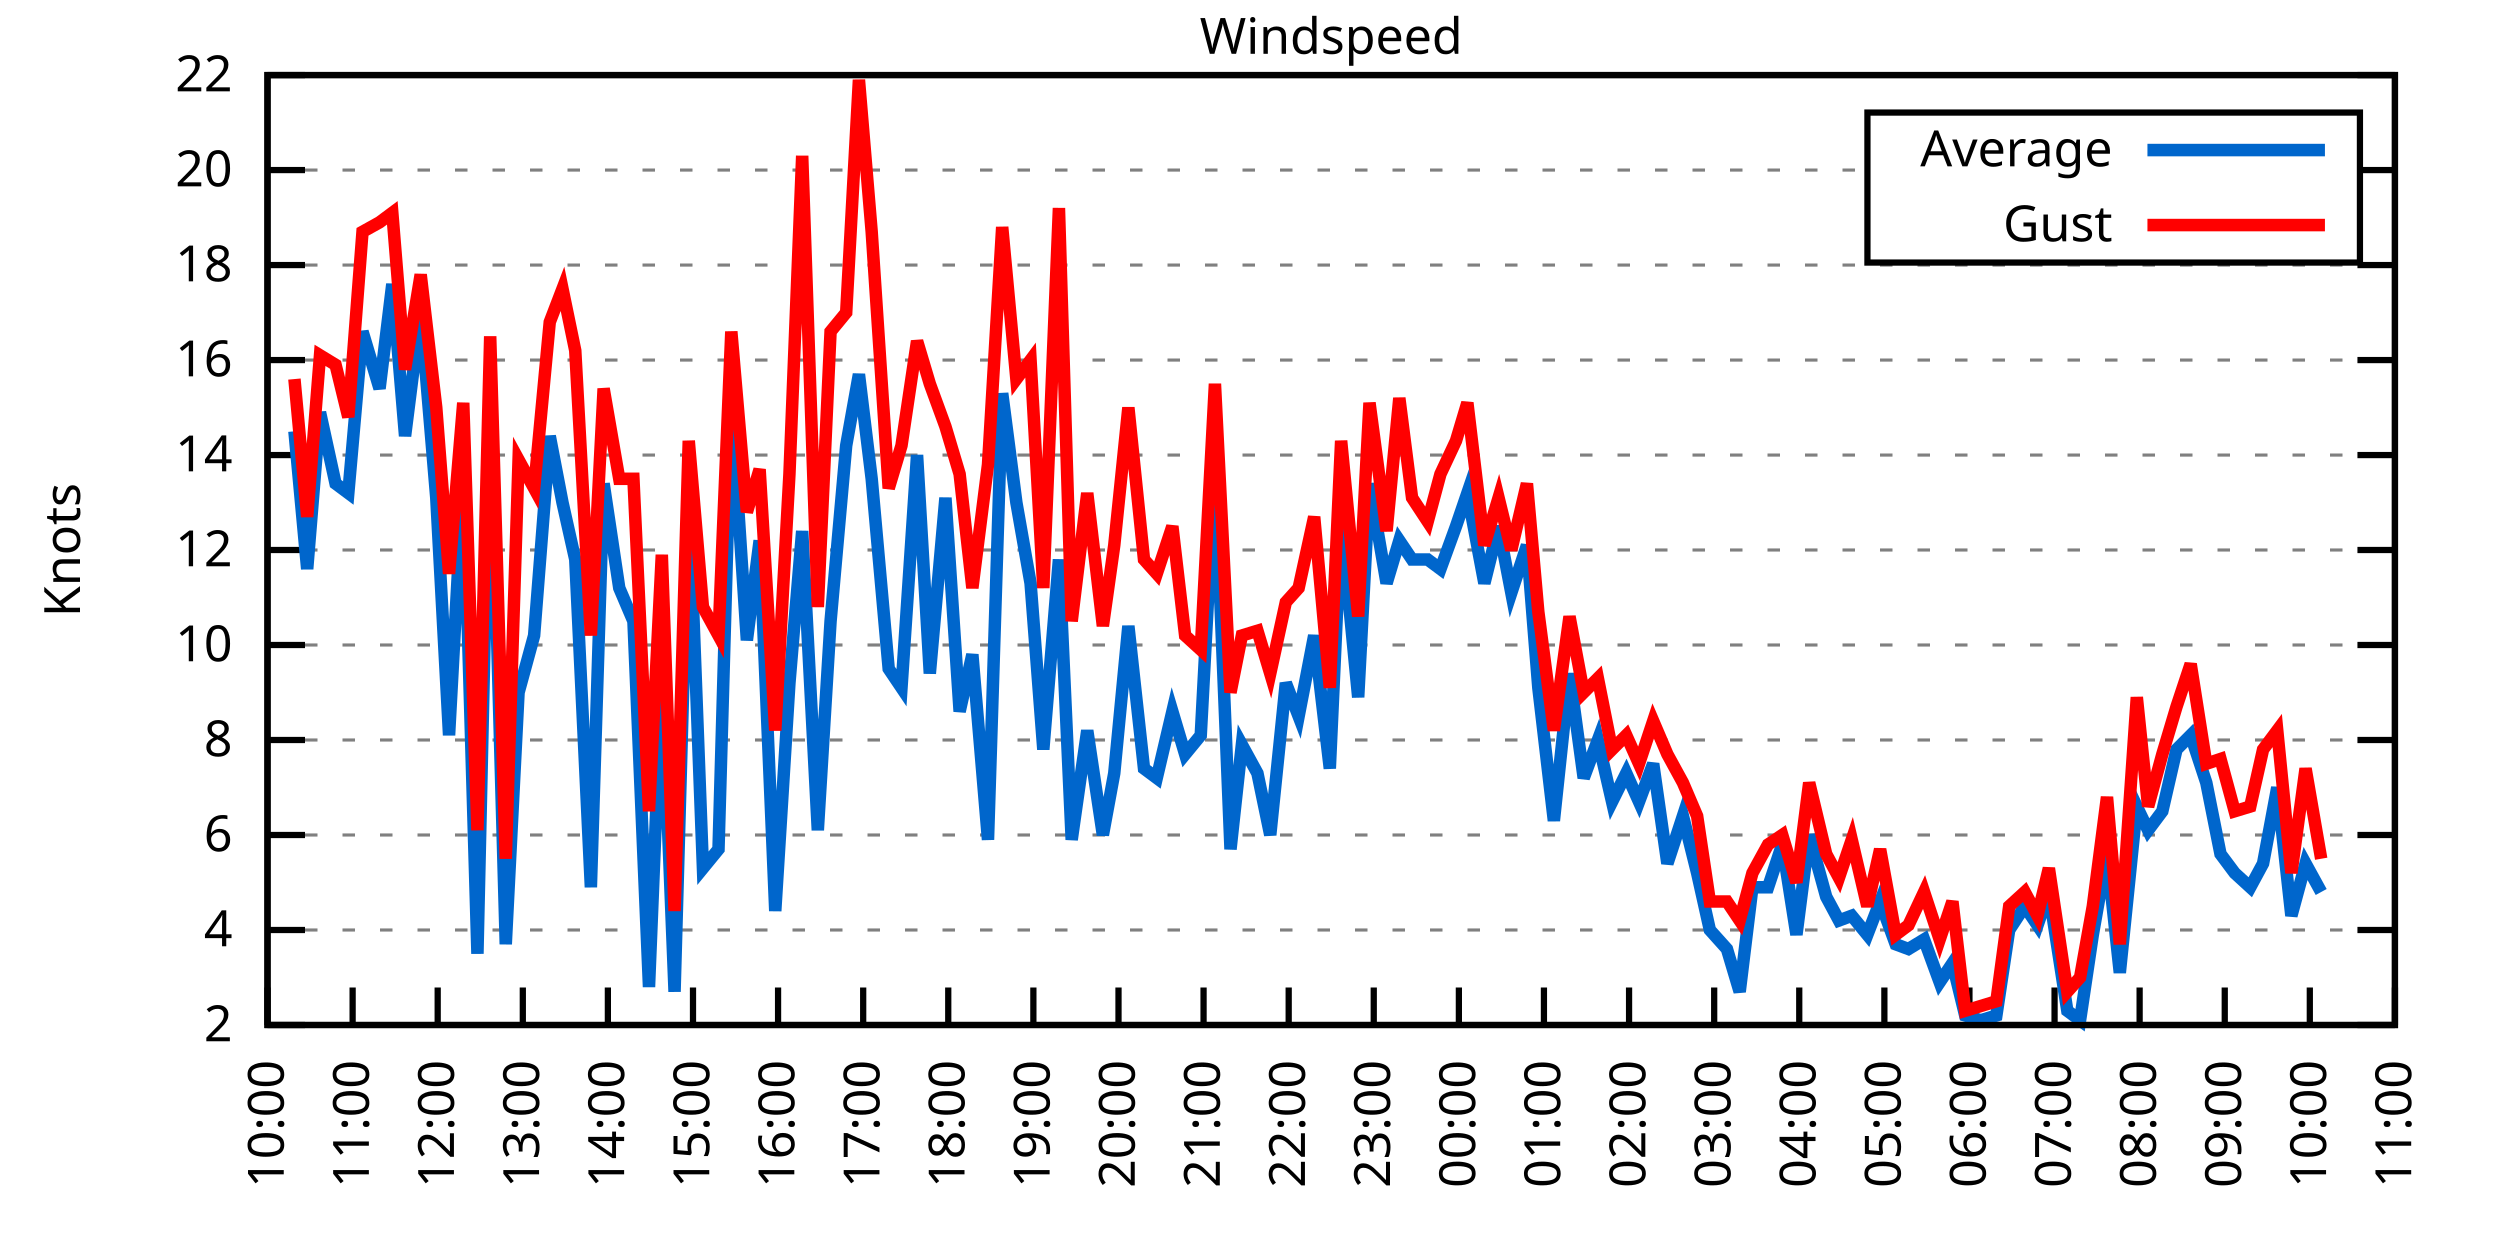
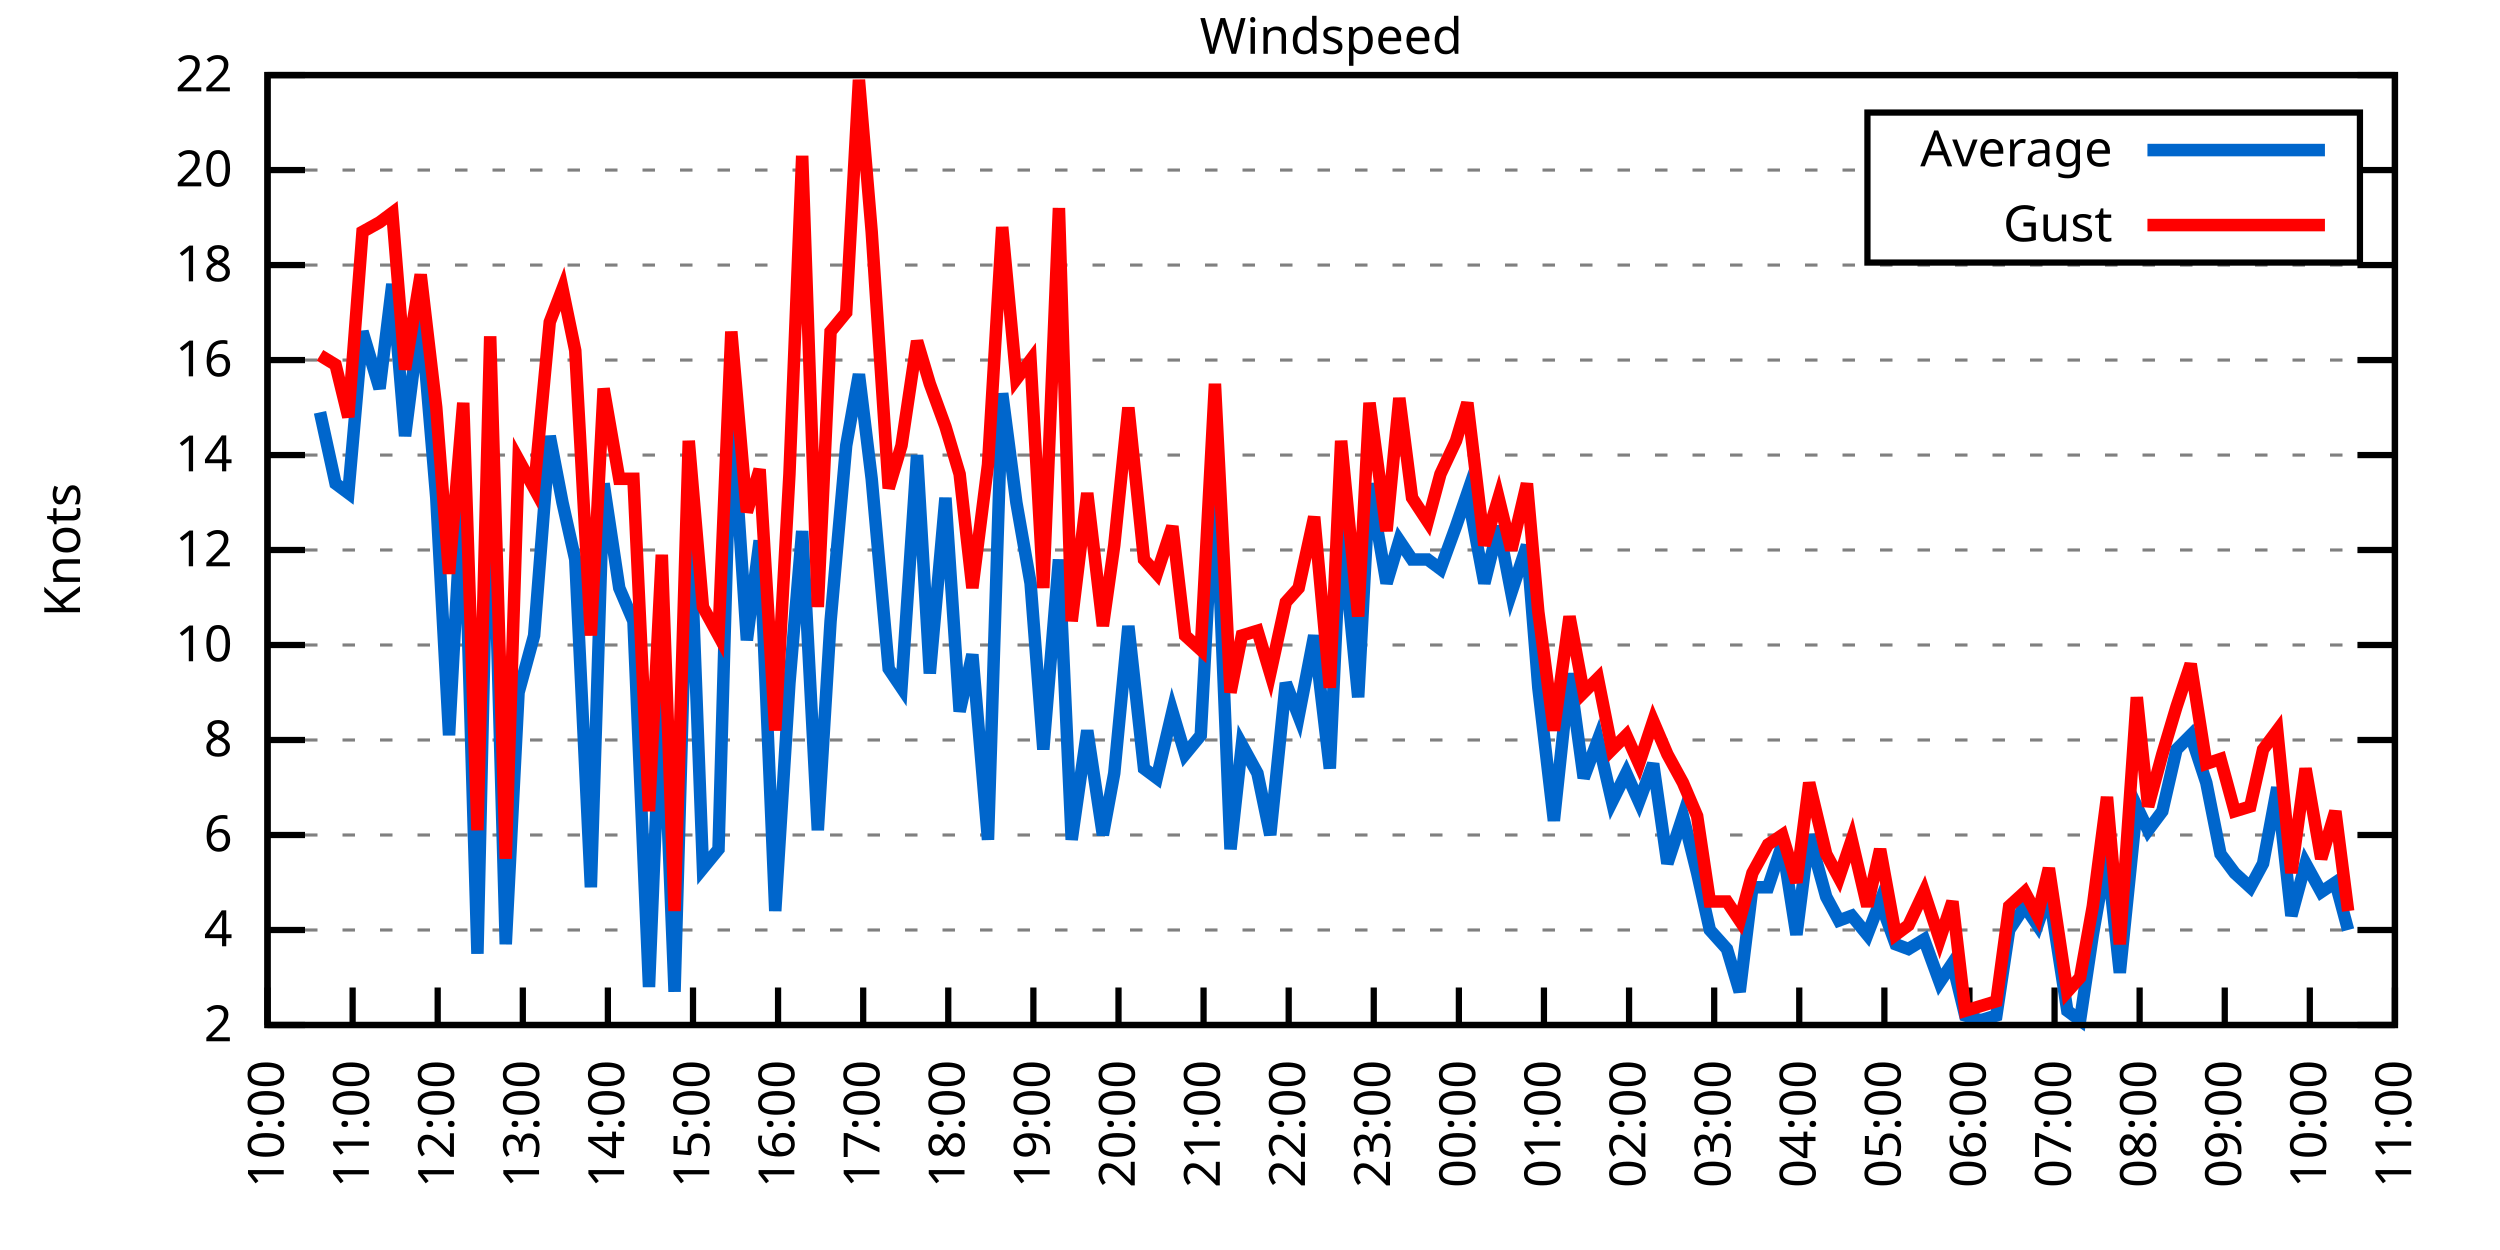
<svg xmlns="http://www.w3.org/2000/svg" xmlns:xlink="http://www.w3.org/1999/xlink" width="400" height="200" viewBox="0 0 400 200">
  <g id="gnuplot_canvas">
    <rect x="0" y="0" width="400" height="200" fill="none" />
    <defs>
      <circle id="gpDot" r="0.5" stroke-width="0.5" stroke="currentColor" />
      <path id="gpPt0" stroke-width="0.333" stroke="currentColor" d="M-1,0 h2 M0,-1 v2" />
      <path id="gpPt1" stroke-width="0.333" stroke="currentColor" d="M-1,-1 L1,1 M1,-1 L-1,1" />
      <path id="gpPt2" stroke-width="0.333" stroke="currentColor" d="M-1,0 L1,0 M0,-1 L0,1 M-1,-1 L1,1 M-1,1 L1,-1" />
      <rect id="gpPt3" stroke-width="0.333" stroke="currentColor" x="-1" y="-1" width="2" height="2" />
      <rect id="gpPt4" stroke-width="0.333" stroke="currentColor" fill="currentColor" x="-1" y="-1" width="2" height="2" />
      <circle id="gpPt5" stroke-width="0.333" stroke="currentColor" cx="0" cy="0" r="1" />
      <use xlink:href="#gpPt5" id="gpPt6" fill="currentColor" stroke="none" />
      <path id="gpPt7" stroke-width="0.333" stroke="currentColor" d="M0,-1.33 L-1.33,0.67 L1.33,0.67 z" />
      <use xlink:href="#gpPt7" id="gpPt8" fill="currentColor" stroke="none" />
      <use xlink:href="#gpPt7" id="gpPt9" stroke="currentColor" transform="rotate(180)" />
      <use xlink:href="#gpPt9" id="gpPt10" fill="currentColor" stroke="none" />
      <use xlink:href="#gpPt3" id="gpPt11" stroke="currentColor" transform="rotate(45)" />
      <use xlink:href="#gpPt11" id="gpPt12" fill="currentColor" stroke="none" />
      <path id="gpPt13" stroke-width="0.333" stroke="currentColor" d="M0,1.330 L1.265,0.411 L0.782,-1.067 L-0.782,-1.076 L-1.265,0.411 z" />
      <use xlink:href="#gpPt13" id="gpPt14" fill="currentColor" stroke="none" />
      <filter id="textbox" filterUnits="objectBoundingBox" x="0" y="0" height="1" width="1">
        <feFlood flood-color="white" flood-opacity="1" result="bgnd" />
        <feComposite in="SourceGraphic" in2="bgnd" operator="atop" />
      </filter>
      <filter id="greybox" filterUnits="objectBoundingBox" x="0" y="0" height="1" width="1">
        <feFlood flood-color="lightgrey" flood-opacity="1" result="grey" />
        <feComposite in="SourceGraphic" in2="grey" operator="atop" />
      </filter>
    </defs>
    <g fill="none" color="white" stroke="currentColor" stroke-width="1.00" stroke-linecap="butt" stroke-linejoin="miter">
</g>
    <g fill="none" color="black" stroke="currentColor" stroke-width="1.00" stroke-linecap="butt" stroke-linejoin="miter">
      <g stroke="none" shape-rendering="crispEdges">
        <polygon fill="rgb(255, 255, 255)" points="42.80,164.00 383.18,164.00 383.18,12.02 42.80,12.02 " />
      </g>
    </g>
    <g fill="none" color="black" stroke="currentColor" stroke-width="1.00" stroke-linecap="butt" stroke-linejoin="miter">
</g>
    <g fill="none" color="black" stroke="black" stroke-width="0.50" stroke-linecap="butt" stroke-linejoin="miter">
</g>
    <g fill="none" color="gray" stroke="currentColor" stroke-width="0.50" stroke-linecap="butt" stroke-linejoin="miter">
      <path stroke="gray" stroke-dasharray="2,4" class="gridline" d="M42.80,164.00 L383.19,164.00  " />
    </g>
    <g fill="none" color="gray" stroke="gray" stroke-width="1.00" stroke-linecap="butt" stroke-linejoin="miter">
</g>
    <g fill="none" color="black" stroke="currentColor" stroke-width="1.00" stroke-linecap="butt" stroke-linejoin="miter">
      <path stroke="black" d="M42.80,164.00 L48.80,164.00 M383.19,164.00 L377.19,164.00  " />
      <g transform="translate(37.20,166.60)" stroke="none" fill="black" font-family="Sans" font-size="8.00" text-anchor="end">
        <text>
          <tspan font-family="Sans"> 2</tspan>
        </text>
      </g>
    </g>
    <g fill="none" color="black" stroke="currentColor" stroke-width="1.00" stroke-linecap="butt" stroke-linejoin="miter">
</g>
    <g fill="none" color="black" stroke="black" stroke-width="0.50" stroke-linecap="butt" stroke-linejoin="miter">
</g>
    <g fill="none" color="gray" stroke="currentColor" stroke-width="0.50" stroke-linecap="butt" stroke-linejoin="miter">
      <path stroke="gray" stroke-dasharray="2,4" class="gridline" d="M42.80,148.80 L383.19,148.80  " />
    </g>
    <g fill="none" color="gray" stroke="gray" stroke-width="1.00" stroke-linecap="butt" stroke-linejoin="miter">
</g>
    <g fill="none" color="black" stroke="currentColor" stroke-width="1.00" stroke-linecap="butt" stroke-linejoin="miter">
      <path stroke="black" d="M42.80,148.80 L48.80,148.80 M383.19,148.80 L377.19,148.80  " />
      <g transform="translate(37.20,151.40)" stroke="none" fill="black" font-family="Sans" font-size="8.00" text-anchor="end">
        <text>
          <tspan font-family="Sans"> 4</tspan>
        </text>
      </g>
    </g>
    <g fill="none" color="black" stroke="currentColor" stroke-width="1.00" stroke-linecap="butt" stroke-linejoin="miter">
</g>
    <g fill="none" color="black" stroke="black" stroke-width="0.50" stroke-linecap="butt" stroke-linejoin="miter">
</g>
    <g fill="none" color="gray" stroke="currentColor" stroke-width="0.50" stroke-linecap="butt" stroke-linejoin="miter">
      <path stroke="gray" stroke-dasharray="2,4" class="gridline" d="M42.80,133.60 L383.19,133.60  " />
    </g>
    <g fill="none" color="gray" stroke="gray" stroke-width="1.00" stroke-linecap="butt" stroke-linejoin="miter">
</g>
    <g fill="none" color="black" stroke="currentColor" stroke-width="1.00" stroke-linecap="butt" stroke-linejoin="miter">
      <path stroke="black" d="M42.80,133.60 L48.80,133.60 M383.19,133.60 L377.19,133.60  " />
      <g transform="translate(37.20,136.20)" stroke="none" fill="black" font-family="Sans" font-size="8.00" text-anchor="end">
        <text>
          <tspan font-family="Sans"> 6</tspan>
        </text>
      </g>
    </g>
    <g fill="none" color="black" stroke="currentColor" stroke-width="1.00" stroke-linecap="butt" stroke-linejoin="miter">
</g>
    <g fill="none" color="black" stroke="black" stroke-width="0.50" stroke-linecap="butt" stroke-linejoin="miter">
</g>
    <g fill="none" color="gray" stroke="currentColor" stroke-width="0.50" stroke-linecap="butt" stroke-linejoin="miter">
      <path stroke="gray" stroke-dasharray="2,4" class="gridline" d="M42.80,118.40 L383.19,118.40  " />
    </g>
    <g fill="none" color="gray" stroke="gray" stroke-width="1.00" stroke-linecap="butt" stroke-linejoin="miter">
</g>
    <g fill="none" color="black" stroke="currentColor" stroke-width="1.00" stroke-linecap="butt" stroke-linejoin="miter">
      <path stroke="black" d="M42.80,118.40 L48.80,118.40 M383.19,118.40 L377.19,118.40  " />
      <g transform="translate(37.20,121.00)" stroke="none" fill="black" font-family="Sans" font-size="8.00" text-anchor="end">
        <text>
          <tspan font-family="Sans"> 8</tspan>
        </text>
      </g>
    </g>
    <g fill="none" color="black" stroke="currentColor" stroke-width="1.00" stroke-linecap="butt" stroke-linejoin="miter">
</g>
    <g fill="none" color="black" stroke="black" stroke-width="0.50" stroke-linecap="butt" stroke-linejoin="miter">
</g>
    <g fill="none" color="gray" stroke="currentColor" stroke-width="0.50" stroke-linecap="butt" stroke-linejoin="miter">
      <path stroke="gray" stroke-dasharray="2,4" class="gridline" d="M42.80,103.20 L383.19,103.20  " />
    </g>
    <g fill="none" color="gray" stroke="gray" stroke-width="1.00" stroke-linecap="butt" stroke-linejoin="miter">
</g>
    <g fill="none" color="black" stroke="currentColor" stroke-width="1.00" stroke-linecap="butt" stroke-linejoin="miter">
      <path stroke="black" d="M42.80,103.20 L48.80,103.20 M383.19,103.20 L377.19,103.20  " />
      <g transform="translate(37.20,105.80)" stroke="none" fill="black" font-family="Sans" font-size="8.00" text-anchor="end">
        <text>
          <tspan font-family="Sans"> 10</tspan>
        </text>
      </g>
    </g>
    <g fill="none" color="black" stroke="currentColor" stroke-width="1.00" stroke-linecap="butt" stroke-linejoin="miter">
</g>
    <g fill="none" color="black" stroke="black" stroke-width="0.50" stroke-linecap="butt" stroke-linejoin="miter">
</g>
    <g fill="none" color="gray" stroke="currentColor" stroke-width="0.50" stroke-linecap="butt" stroke-linejoin="miter">
      <path stroke="gray" stroke-dasharray="2,4" class="gridline" d="M42.80,88.00 L383.19,88.00  " />
    </g>
    <g fill="none" color="gray" stroke="gray" stroke-width="1.00" stroke-linecap="butt" stroke-linejoin="miter">
</g>
    <g fill="none" color="black" stroke="currentColor" stroke-width="1.00" stroke-linecap="butt" stroke-linejoin="miter">
      <path stroke="black" d="M42.80,88.00 L48.80,88.00 M383.19,88.00 L377.19,88.00  " />
      <g transform="translate(37.20,90.60)" stroke="none" fill="black" font-family="Sans" font-size="8.00" text-anchor="end">
        <text>
          <tspan font-family="Sans"> 12</tspan>
        </text>
      </g>
    </g>
    <g fill="none" color="black" stroke="currentColor" stroke-width="1.00" stroke-linecap="butt" stroke-linejoin="miter">
</g>
    <g fill="none" color="black" stroke="black" stroke-width="0.50" stroke-linecap="butt" stroke-linejoin="miter">
</g>
    <g fill="none" color="gray" stroke="currentColor" stroke-width="0.50" stroke-linecap="butt" stroke-linejoin="miter">
      <path stroke="gray" stroke-dasharray="2,4" class="gridline" d="M42.80,72.81 L383.19,72.81  " />
    </g>
    <g fill="none" color="gray" stroke="gray" stroke-width="1.00" stroke-linecap="butt" stroke-linejoin="miter">
</g>
    <g fill="none" color="black" stroke="currentColor" stroke-width="1.00" stroke-linecap="butt" stroke-linejoin="miter">
      <path stroke="black" d="M42.80,72.81 L48.80,72.81 M383.19,72.81 L377.19,72.81  " />
      <g transform="translate(37.20,75.41)" stroke="none" fill="black" font-family="Sans" font-size="8.00" text-anchor="end">
        <text>
          <tspan font-family="Sans"> 14</tspan>
        </text>
      </g>
    </g>
    <g fill="none" color="black" stroke="currentColor" stroke-width="1.00" stroke-linecap="butt" stroke-linejoin="miter">
</g>
    <g fill="none" color="black" stroke="black" stroke-width="0.50" stroke-linecap="butt" stroke-linejoin="miter">
</g>
    <g fill="none" color="gray" stroke="currentColor" stroke-width="0.50" stroke-linecap="butt" stroke-linejoin="miter">
      <path stroke="gray" stroke-dasharray="2,4" class="gridline" d="M42.80,57.61 L383.19,57.61  " />
    </g>
    <g fill="none" color="gray" stroke="gray" stroke-width="1.00" stroke-linecap="butt" stroke-linejoin="miter">
</g>
    <g fill="none" color="black" stroke="currentColor" stroke-width="1.00" stroke-linecap="butt" stroke-linejoin="miter">
      <path stroke="black" d="M42.80,57.61 L48.80,57.61 M383.19,57.61 L377.19,57.61  " />
      <g transform="translate(37.20,60.21)" stroke="none" fill="black" font-family="Sans" font-size="8.00" text-anchor="end">
        <text>
          <tspan font-family="Sans"> 16</tspan>
        </text>
      </g>
    </g>
    <g fill="none" color="black" stroke="currentColor" stroke-width="1.00" stroke-linecap="butt" stroke-linejoin="miter">
</g>
    <g fill="none" color="black" stroke="black" stroke-width="0.50" stroke-linecap="butt" stroke-linejoin="miter">
</g>
    <g fill="none" color="gray" stroke="currentColor" stroke-width="0.50" stroke-linecap="butt" stroke-linejoin="miter">
      <path stroke="gray" stroke-dasharray="2,4" class="gridline" d="M42.80,42.41 L383.19,42.41  " />
    </g>
    <g fill="none" color="gray" stroke="gray" stroke-width="1.00" stroke-linecap="butt" stroke-linejoin="miter">
</g>
    <g fill="none" color="black" stroke="currentColor" stroke-width="1.00" stroke-linecap="butt" stroke-linejoin="miter">
      <path stroke="black" d="M42.80,42.41 L48.80,42.41 M383.19,42.41 L377.19,42.41  " />
      <g transform="translate(37.20,45.01)" stroke="none" fill="black" font-family="Sans" font-size="8.00" text-anchor="end">
        <text>
          <tspan font-family="Sans"> 18</tspan>
        </text>
      </g>
    </g>
    <g fill="none" color="black" stroke="currentColor" stroke-width="1.00" stroke-linecap="butt" stroke-linejoin="miter">
</g>
    <g fill="none" color="black" stroke="black" stroke-width="0.50" stroke-linecap="butt" stroke-linejoin="miter">
</g>
    <g fill="none" color="gray" stroke="currentColor" stroke-width="0.50" stroke-linecap="butt" stroke-linejoin="miter">
      <path stroke="gray" stroke-dasharray="2,4" class="gridline" d="M42.80,27.21 L298.79,27.21 M377.59,27.21 L383.19,27.21  " />
    </g>
    <g fill="none" color="gray" stroke="gray" stroke-width="1.00" stroke-linecap="butt" stroke-linejoin="miter">
</g>
    <g fill="none" color="black" stroke="currentColor" stroke-width="1.00" stroke-linecap="butt" stroke-linejoin="miter">
      <path stroke="black" d="M42.80,27.21 L48.80,27.21 M383.19,27.21 L377.19,27.21  " />
      <g transform="translate(37.20,29.81)" stroke="none" fill="black" font-family="Sans" font-size="8.00" text-anchor="end">
        <text>
          <tspan font-family="Sans"> 20</tspan>
        </text>
      </g>
    </g>
    <g fill="none" color="black" stroke="currentColor" stroke-width="1.00" stroke-linecap="butt" stroke-linejoin="miter">
</g>
    <g fill="none" color="black" stroke="black" stroke-width="0.50" stroke-linecap="butt" stroke-linejoin="miter">
</g>
    <g fill="none" color="gray" stroke="currentColor" stroke-width="0.50" stroke-linecap="butt" stroke-linejoin="miter">
      <path stroke="gray" stroke-dasharray="2,4" class="gridline" d="M42.80,12.01 L383.19,12.01  " />
    </g>
    <g fill="none" color="gray" stroke="gray" stroke-width="1.00" stroke-linecap="butt" stroke-linejoin="miter">
</g>
    <g fill="none" color="black" stroke="currentColor" stroke-width="1.00" stroke-linecap="butt" stroke-linejoin="miter">
      <path stroke="black" d="M42.80,12.01 L48.80,12.01 M383.19,12.01 L377.19,12.01  " />
      <g transform="translate(37.20,14.61)" stroke="none" fill="black" font-family="Sans" font-size="8.00" text-anchor="end">
        <text>
          <tspan font-family="Sans"> 22</tspan>
        </text>
      </g>
    </g>
    <g fill="none" color="black" stroke="currentColor" stroke-width="1.00" stroke-linecap="butt" stroke-linejoin="miter">
      <path stroke="black" d="M42.80,164.00 L42.80,158.00  " />
      <g transform="translate(45.40,169.60) rotate(270.00)" stroke="none" fill="black" font-family="Sans" font-size="8.00" text-anchor="end">
        <text>
          <tspan font-family="Sans">10:00</tspan>
        </text>
      </g>
    </g>
    <g fill="none" color="black" stroke="currentColor" stroke-width="1.00" stroke-linecap="butt" stroke-linejoin="miter">
      <path stroke="black" d="M56.42,164.00 L56.42,158.00  " />
      <g transform="translate(59.02,169.60) rotate(270.00)" stroke="none" fill="black" font-family="Sans" font-size="8.00" text-anchor="end">
        <text>
          <tspan font-family="Sans">11:00</tspan>
        </text>
      </g>
    </g>
    <g fill="none" color="black" stroke="currentColor" stroke-width="1.00" stroke-linecap="butt" stroke-linejoin="miter">
      <path stroke="black" d="M70.03,164.00 L70.03,158.00  " />
      <g transform="translate(72.63,169.60) rotate(270.00)" stroke="none" fill="black" font-family="Sans" font-size="8.00" text-anchor="end">
        <text>
          <tspan font-family="Sans">12:00</tspan>
        </text>
      </g>
    </g>
    <g fill="none" color="black" stroke="currentColor" stroke-width="1.00" stroke-linecap="butt" stroke-linejoin="miter">
      <path stroke="black" d="M83.65,164.00 L83.65,158.00  " />
      <g transform="translate(86.25,169.60) rotate(270.00)" stroke="none" fill="black" font-family="Sans" font-size="8.00" text-anchor="end">
        <text>
          <tspan font-family="Sans">13:00</tspan>
        </text>
      </g>
    </g>
    <g fill="none" color="black" stroke="currentColor" stroke-width="1.00" stroke-linecap="butt" stroke-linejoin="miter">
      <path stroke="black" d="M97.26,164.00 L97.26,158.00  " />
      <g transform="translate(99.86,169.60) rotate(270.00)" stroke="none" fill="black" font-family="Sans" font-size="8.00" text-anchor="end">
        <text>
          <tspan font-family="Sans">14:00</tspan>
        </text>
      </g>
    </g>
    <g fill="none" color="black" stroke="currentColor" stroke-width="1.00" stroke-linecap="butt" stroke-linejoin="miter">
      <path stroke="black" d="M110.88,164.00 L110.88,158.00  " />
      <g transform="translate(113.48,169.60) rotate(270.00)" stroke="none" fill="black" font-family="Sans" font-size="8.00" text-anchor="end">
        <text>
          <tspan font-family="Sans">15:00</tspan>
        </text>
      </g>
    </g>
    <g fill="none" color="black" stroke="currentColor" stroke-width="1.00" stroke-linecap="butt" stroke-linejoin="miter">
      <path stroke="black" d="M124.49,164.00 L124.49,158.00  " />
      <g transform="translate(127.09,169.60) rotate(270.00)" stroke="none" fill="black" font-family="Sans" font-size="8.00" text-anchor="end">
        <text>
          <tspan font-family="Sans">16:00</tspan>
        </text>
      </g>
    </g>
    <g fill="none" color="black" stroke="currentColor" stroke-width="1.00" stroke-linecap="butt" stroke-linejoin="miter">
      <path stroke="black" d="M138.11,164.00 L138.11,158.00  " />
      <g transform="translate(140.71,169.60) rotate(270.00)" stroke="none" fill="black" font-family="Sans" font-size="8.00" text-anchor="end">
        <text>
          <tspan font-family="Sans">17:00</tspan>
        </text>
      </g>
    </g>
    <g fill="none" color="black" stroke="currentColor" stroke-width="1.00" stroke-linecap="butt" stroke-linejoin="miter">
      <path stroke="black" d="M151.72,164.00 L151.72,158.00  " />
      <g transform="translate(154.32,169.60) rotate(270.00)" stroke="none" fill="black" font-family="Sans" font-size="8.00" text-anchor="end">
        <text>
          <tspan font-family="Sans">18:00</tspan>
        </text>
      </g>
    </g>
    <g fill="none" color="black" stroke="currentColor" stroke-width="1.00" stroke-linecap="butt" stroke-linejoin="miter">
      <path stroke="black" d="M165.34,164.00 L165.34,158.00  " />
      <g transform="translate(167.94,169.60) rotate(270.00)" stroke="none" fill="black" font-family="Sans" font-size="8.00" text-anchor="end">
        <text>
          <tspan font-family="Sans">19:00</tspan>
        </text>
      </g>
    </g>
    <g fill="none" color="black" stroke="currentColor" stroke-width="1.00" stroke-linecap="butt" stroke-linejoin="miter">
      <path stroke="black" d="M178.96,164.00 L178.96,158.00  " />
      <g transform="translate(181.56,169.60) rotate(270.00)" stroke="none" fill="black" font-family="Sans" font-size="8.00" text-anchor="end">
        <text>
          <tspan font-family="Sans">20:00</tspan>
        </text>
      </g>
    </g>
    <g fill="none" color="black" stroke="currentColor" stroke-width="1.00" stroke-linecap="butt" stroke-linejoin="miter">
      <path stroke="black" d="M192.57,164.00 L192.57,158.00  " />
      <g transform="translate(195.17,169.60) rotate(270.00)" stroke="none" fill="black" font-family="Sans" font-size="8.00" text-anchor="end">
        <text>
          <tspan font-family="Sans">21:00</tspan>
        </text>
      </g>
    </g>
    <g fill="none" color="black" stroke="currentColor" stroke-width="1.00" stroke-linecap="butt" stroke-linejoin="miter">
      <path stroke="black" d="M206.19,164.00 L206.19,158.00  " />
      <g transform="translate(208.79,169.60) rotate(270.00)" stroke="none" fill="black" font-family="Sans" font-size="8.00" text-anchor="end">
        <text>
          <tspan font-family="Sans">22:00</tspan>
        </text>
      </g>
    </g>
    <g fill="none" color="black" stroke="currentColor" stroke-width="1.00" stroke-linecap="butt" stroke-linejoin="miter">
      <path stroke="black" d="M219.80,164.00 L219.80,158.00  " />
      <g transform="translate(222.40,169.60) rotate(270.00)" stroke="none" fill="black" font-family="Sans" font-size="8.00" text-anchor="end">
        <text>
          <tspan font-family="Sans">23:00</tspan>
        </text>
      </g>
    </g>
    <g fill="none" color="black" stroke="currentColor" stroke-width="1.00" stroke-linecap="butt" stroke-linejoin="miter">
      <path stroke="black" d="M233.42,164.00 L233.42,158.00  " />
      <g transform="translate(236.02,169.60) rotate(270.00)" stroke="none" fill="black" font-family="Sans" font-size="8.00" text-anchor="end">
        <text>
          <tspan font-family="Sans">00:00</tspan>
        </text>
      </g>
    </g>
    <g fill="none" color="black" stroke="currentColor" stroke-width="1.00" stroke-linecap="butt" stroke-linejoin="miter">
      <path stroke="black" d="M247.03,164.00 L247.03,158.00  " />
      <g transform="translate(249.63,169.60) rotate(270.00)" stroke="none" fill="black" font-family="Sans" font-size="8.00" text-anchor="end">
        <text>
          <tspan font-family="Sans">01:00</tspan>
        </text>
      </g>
    </g>
    <g fill="none" color="black" stroke="currentColor" stroke-width="1.00" stroke-linecap="butt" stroke-linejoin="miter">
      <path stroke="black" d="M260.65,164.00 L260.65,158.00  " />
      <g transform="translate(263.25,169.60) rotate(270.00)" stroke="none" fill="black" font-family="Sans" font-size="8.00" text-anchor="end">
        <text>
          <tspan font-family="Sans">02:00</tspan>
        </text>
      </g>
    </g>
    <g fill="none" color="black" stroke="currentColor" stroke-width="1.00" stroke-linecap="butt" stroke-linejoin="miter">
      <path stroke="black" d="M274.27,164.00 L274.27,158.00  " />
      <g transform="translate(276.87,169.60) rotate(270.00)" stroke="none" fill="black" font-family="Sans" font-size="8.00" text-anchor="end">
        <text>
          <tspan font-family="Sans">03:00</tspan>
        </text>
      </g>
    </g>
    <g fill="none" color="black" stroke="currentColor" stroke-width="1.00" stroke-linecap="butt" stroke-linejoin="miter">
      <path stroke="black" d="M287.88,164.00 L287.88,158.00  " />
      <g transform="translate(290.48,169.60) rotate(270.00)" stroke="none" fill="black" font-family="Sans" font-size="8.00" text-anchor="end">
        <text>
          <tspan font-family="Sans">04:00</tspan>
        </text>
      </g>
    </g>
    <g fill="none" color="black" stroke="currentColor" stroke-width="1.00" stroke-linecap="butt" stroke-linejoin="miter">
      <path stroke="black" d="M301.50,164.00 L301.50,158.00  " />
      <g transform="translate(304.10,169.60) rotate(270.00)" stroke="none" fill="black" font-family="Sans" font-size="8.00" text-anchor="end">
        <text>
          <tspan font-family="Sans">05:00</tspan>
        </text>
      </g>
    </g>
    <g fill="none" color="black" stroke="currentColor" stroke-width="1.00" stroke-linecap="butt" stroke-linejoin="miter">
      <path stroke="black" d="M315.11,164.00 L315.11,158.00  " />
      <g transform="translate(317.71,169.60) rotate(270.00)" stroke="none" fill="black" font-family="Sans" font-size="8.00" text-anchor="end">
        <text>
          <tspan font-family="Sans">06:00</tspan>
        </text>
      </g>
    </g>
    <g fill="none" color="black" stroke="currentColor" stroke-width="1.00" stroke-linecap="butt" stroke-linejoin="miter">
      <path stroke="black" d="M328.73,164.00 L328.73,158.00  " />
      <g transform="translate(331.33,169.60) rotate(270.00)" stroke="none" fill="black" font-family="Sans" font-size="8.00" text-anchor="end">
        <text>
          <tspan font-family="Sans">07:00</tspan>
        </text>
      </g>
    </g>
    <g fill="none" color="black" stroke="currentColor" stroke-width="1.00" stroke-linecap="butt" stroke-linejoin="miter">
      <path stroke="black" d="M342.34,164.00 L342.34,158.00  " />
      <g transform="translate(344.94,169.60) rotate(270.00)" stroke="none" fill="black" font-family="Sans" font-size="8.00" text-anchor="end">
        <text>
          <tspan font-family="Sans">08:00</tspan>
        </text>
      </g>
    </g>
    <g fill="none" color="black" stroke="currentColor" stroke-width="1.00" stroke-linecap="butt" stroke-linejoin="miter">
      <path stroke="black" d="M355.96,164.00 L355.96,158.00  " />
      <g transform="translate(358.56,169.60) rotate(270.00)" stroke="none" fill="black" font-family="Sans" font-size="8.00" text-anchor="end">
        <text>
          <tspan font-family="Sans">09:00</tspan>
        </text>
      </g>
    </g>
    <g fill="none" color="black" stroke="currentColor" stroke-width="1.00" stroke-linecap="butt" stroke-linejoin="miter">
      <path stroke="black" d="M369.57,164.00 L369.57,158.00  " />
      <g transform="translate(372.17,169.60) rotate(270.00)" stroke="none" fill="black" font-family="Sans" font-size="8.00" text-anchor="end">
        <text>
          <tspan font-family="Sans">10:00</tspan>
        </text>
      </g>
    </g>
    <g fill="none" color="black" stroke="currentColor" stroke-width="1.00" stroke-linecap="butt" stroke-linejoin="miter">
      <path stroke="black" d="M383.19,164.00 L383.19,158.00  " />
      <g transform="translate(385.79,169.60) rotate(270.00)" stroke="none" fill="black" font-family="Sans" font-size="8.00" text-anchor="end">
        <text>
          <tspan font-family="Sans">11:00</tspan>
        </text>
      </g>
    </g>
    <g fill="none" color="black" stroke="currentColor" stroke-width="1.00" stroke-linecap="butt" stroke-linejoin="miter">
</g>
    <g fill="none" color="black" stroke="currentColor" stroke-width="1.00" stroke-linecap="butt" stroke-linejoin="miter">
      <path stroke="black" d="M42.80,12.01 L42.80,164.00 L383.19,164.00 L383.19,12.01 L42.80,12.01 Z  " />
    </g>
    <g fill="none" color="black" stroke="currentColor" stroke-width="1.00" stroke-linecap="butt" stroke-linejoin="miter">
</g>
    <g fill="none" color="black" stroke="currentColor" stroke-width="1.00" stroke-linecap="butt" stroke-linejoin="miter">
      <path stroke="black" d="M298.79,42.01 L298.79,18.01 L377.59,18.01 L377.59,42.01 L298.79,42.01 Z  " />
    </g>
    <g id="Windspeed_plot_1">
      <g fill="none" color="white" stroke="black" stroke-width="2.00" stroke-linecap="butt" stroke-linejoin="miter">
</g>
      <g fill="none" color="black" stroke="currentColor" stroke-width="2.00" stroke-linecap="butt" stroke-linejoin="miter">
        <g transform="translate(337.99,26.61)" stroke="none" fill="black" font-family="Sans" font-size="8.00" text-anchor="end">
          <text>
            <tspan font-family="Sans">Average</tspan>
          </text>
        </g>
      </g>
      <g fill="none" color="black" stroke="currentColor" stroke-width="2.00" stroke-linecap="butt" stroke-linejoin="miter">
-         <path stroke="rgb(  0, 102, 204)" d="M343.59,24.01 L371.99,24.01 M47.11,69.01 L49.15,91.04 L51.20,65.97 L53.69,77.37 L55.73,78.89 L58.00,53.05   L60.73,62.17 L62.77,45.45 L64.81,69.77 L67.31,50.01 L69.80,79.65 L71.85,117.64 L74.12,75.85 L76.39,152.60   L78.43,62.93 L80.92,151.08 L82.97,110.80 L85.46,101.68 L87.96,69.77 L90.00,80.41 L92.04,89.52 L94.54,141.96   L96.58,77.37 L99.08,94.08 L101.35,99.40 L103.84,157.92 L105.89,107.76 L107.93,158.68 L110.20,78.89 L112.47,138.92   L114.96,135.88 L117.01,64.45 L119.50,102.44 L121.54,86.49 L124.04,145.76 L126.31,109.28 L128.35,84.97 L130.85,132.84   L132.89,99.40 L135.39,71.29 L137.43,59.89 L139.47,76.61 L142.19,107.00 L144.24,110.04 L146.73,72.81 L148.77,107.76   L151.27,79.65 L153.54,113.84 L155.58,104.72 L158.08,134.36 L160.35,62.93 L162.62,80.41 L164.89,93.32 L166.93,119.92   L169.43,89.52 L171.47,134.36 L173.96,116.88 L176.46,133.60 L178.28,123.72 L180.54,100.16 L183.04,122.96 L185.08,124.48   L187.58,113.84 L189.62,120.68 L192.12,117.64 L194.39,75.09 L196.88,135.88 L198.70,119.16 L201.19,123.72 L203.24,133.60   L205.73,109.28 L207.78,114.60 L210.27,101.68 L212.77,122.96 L214.58,83.45 L217.31,111.56 L219.12,77.37 L221.85,93.32   L223.89,86.49 L225.93,89.52 L228.43,89.52 L230.47,91.04 L232.96,84.21 L234.78,78.89 L237.50,93.32 L239.77,84.21   L241.81,94.84 L244.31,87.25 L246.13,110.04 L248.62,131.32 L251.12,107.76 L253.39,124.48 L255.66,118.40 L257.93,128.28   L260.20,123.72 L262.24,128.28 L264.51,122.20 L266.78,138.16 L269.27,130.56 L271.54,139.68 L273.58,148.80 L276.31,151.84   L278.35,158.68 L280.39,141.96 L282.89,141.96 L285.16,135.12 L287.43,149.56 L289.47,133.60 L292.19,143.48 L294.23,147.28   L296.28,146.52 L298.77,149.56 L300.82,144.24 L303.31,151.08 L305.35,151.84 L307.85,150.32 L310.35,157.16 L312.39,154.12   L314.43,162.48 L316.93,163.24 L319.42,162.48 L321.47,148.80 L323.96,145.00 L326.00,148.04 L327.82,142.72 L330.77,161.72   L332.81,163.24 L334.85,149.56 L337.12,136.64 L339.17,155.64 L341.89,129.04 L343.70,132.84 L345.97,129.80 L348.24,119.92   L350.51,117.64 L353.01,125.24 L355.28,136.64 L357.55,139.68 L360.04,141.96 L362.09,138.16 L364.36,126.00 L366.62,146.52   L368.89,138.16 L371.39,142.72  " />
+         <path stroke="rgb(  0, 102, 204)" d="M343.59,24.01 L371.99,24.01 M51.20,65.97 L53.69,77.37 L55.73,78.89 L58.00,53.05 L60.73,62.17 L62.77,45.45   L64.81,69.77 L67.31,50.01 L69.80,79.65 L71.85,117.64 L74.12,75.85 L76.39,152.60 L78.43,62.93 L80.92,151.08   L82.97,110.80 L85.46,101.68 L87.96,69.77 L90.00,80.41 L92.04,89.52 L94.54,141.96 L96.58,77.37 L99.08,94.08   L101.35,99.40 L103.84,157.92 L105.89,107.76 L107.93,158.68 L110.20,78.89 L112.47,138.92 L114.96,135.88 L117.01,64.45   L119.50,102.44 L121.54,86.49 L124.04,145.76 L126.31,109.28 L128.35,84.97 L130.85,132.84 L132.89,99.40 L135.39,71.29   L137.43,59.89 L139.47,76.61 L142.19,107.00 L144.24,110.04 L146.73,72.81 L148.77,107.76 L151.27,79.65 L153.54,113.84   L155.58,104.72 L158.08,134.36 L160.35,62.93 L162.62,80.41 L164.89,93.32 L166.93,119.92 L169.43,89.52 L171.47,134.36   L173.96,116.88 L176.46,133.60 L178.28,123.72 L180.54,100.16 L183.04,122.96 L185.08,124.48 L187.58,113.84 L189.62,120.68   L192.12,117.64 L194.39,75.09 L196.88,135.88 L198.70,119.16 L201.19,123.72 L203.24,133.60 L205.73,109.28 L207.78,114.60   L210.27,101.68 L212.77,122.96 L214.58,83.45 L217.31,111.56 L219.12,77.37 L221.85,93.32 L223.89,86.49 L225.93,89.52   L228.43,89.52 L230.47,91.04 L232.96,84.21 L234.78,78.89 L237.50,93.32 L239.77,84.21 L241.81,94.84 L244.31,87.25   L246.13,110.04 L248.62,131.32 L251.12,107.76 L253.39,124.48 L255.66,118.40 L257.93,128.28 L260.20,123.72 L262.24,128.28   L264.51,122.20 L266.78,138.16 L269.27,130.56 L271.54,139.68 L273.58,148.80 L276.31,151.84 L278.35,158.68 L280.39,141.96   L282.89,141.96 L285.16,135.12 L287.43,149.56 L289.47,133.60 L292.19,143.48 L294.23,147.28 L296.28,146.52 L298.77,149.56   L300.82,144.24 L303.31,151.08 L305.35,151.84 L307.85,150.32 L310.35,157.16 L312.39,154.12 L314.43,162.48 L316.93,163.24   L319.42,162.48 L321.47,148.80 L323.96,145.00 L326.00,148.04 L327.82,142.72 L330.77,161.72 L332.81,163.24 L334.85,149.56   L337.12,136.64 L339.17,155.64 L341.89,129.04 L343.70,132.84 L345.97,129.80 L348.24,119.92 L350.51,117.64 L353.01,125.24   L355.28,136.64 L357.55,139.68 L360.04,141.96 L362.09,138.16 L364.36,126.00 L366.62,146.52 L368.89,138.16 L371.39,142.72   L373.66,141.20 L375.70,148.80  " />
      </g>
    </g>
    <g id="Windspeed_plot_2">
      <g fill="none" color="black" stroke="currentColor" stroke-width="2.00" stroke-linecap="butt" stroke-linejoin="miter">
        <g transform="translate(337.99,38.61)" stroke="none" fill="black" font-family="Sans" font-size="8.00" text-anchor="end">
          <text>
            <tspan font-family="Sans">Gust</tspan>
          </text>
        </g>
      </g>
      <g fill="none" color="black" stroke="currentColor" stroke-width="2.00" stroke-linecap="butt" stroke-linejoin="miter">
-         <path stroke="rgb(255,   0,   0)" d="M343.59,36.01 L371.99,36.01 M47.11,60.65 L49.15,82.69 L51.20,56.85 L53.69,58.37 L55.73,66.73 L58.00,37.09   L60.73,35.57 L62.77,34.05 L64.81,59.13 L67.31,43.93 L69.80,65.21 L71.85,91.80 L74.12,64.45 L76.39,132.84   L78.43,53.81 L80.92,137.40 L82.97,73.57 L85.46,78.13 L87.96,51.53 L90.00,46.21 L92.04,56.09 L94.54,101.68   L96.58,62.17 L99.08,76.61 L101.35,76.61 L103.84,129.80 L105.89,88.76 L107.93,145.76 L110.20,70.53 L112.47,97.12   L114.96,101.68 L117.01,53.05 L119.50,81.93 L121.54,75.09 L124.04,116.88 L126.31,75.85 L128.35,24.93 L130.85,97.12   L132.89,53.05 L135.39,50.01 L137.43,12.77 L139.47,37.09 L142.19,78.13 L144.24,71.29 L146.73,54.57 L148.77,61.41   L151.27,68.25 L153.54,75.85 L155.58,94.08 L158.08,74.33 L160.35,36.33 L162.62,60.65 L164.89,57.61 L166.93,94.08   L169.43,33.29 L171.47,99.40 L173.96,78.89 L176.46,100.16 L178.28,87.25 L180.54,65.21 L183.04,89.52 L185.08,91.80   L187.58,84.21 L189.62,101.68 L192.12,103.96 L194.39,61.41 L196.88,110.80 L198.70,101.68 L201.19,100.92 L203.24,107.76   L205.73,96.36 L207.78,94.08 L210.27,82.69 L212.77,110.04 L214.58,70.53 L217.31,98.64 L219.12,64.45 L221.85,84.97   L223.89,63.69 L225.93,79.65 L228.43,83.45 L230.47,75.85 L232.96,70.53 L234.78,64.45 L237.50,87.25 L239.77,79.65   L241.81,88.00 L244.31,77.37 L246.13,97.88 L248.62,116.88 L251.12,98.64 L253.39,110.80 L255.66,108.52 L257.93,119.92   L260.20,117.64 L262.24,122.20 L264.51,115.36 L266.78,120.68 L269.27,125.24 L271.54,130.56 L273.58,144.24 L276.31,144.24   L278.35,147.28 L280.39,139.68 L282.89,135.12 L285.16,133.60 L287.43,141.20 L289.47,125.24 L292.19,136.64 L294.23,140.44   L296.28,134.36 L298.77,145.00 L300.82,135.88 L303.31,149.56 L305.35,148.04 L307.85,142.72 L310.35,150.32 L312.39,144.24   L314.43,161.72 L316.93,160.96 L319.42,160.20 L321.47,145.00 L323.96,142.72 L326.00,146.52 L327.82,138.92 L330.77,158.68   L332.81,156.40 L334.85,145.00 L337.12,127.52 L339.17,151.08 L341.89,111.56 L343.70,129.04 L345.97,120.68 L348.24,113.08   L350.51,106.24 L353.01,122.20 L355.28,121.44 L357.55,129.80 L360.04,129.04 L362.09,119.92 L364.36,116.88 L366.62,139.68   L368.89,122.96 L371.39,137.40  " />
+         <path stroke="rgb(255,   0,   0)" d="M343.59,36.01 L371.99,36.01 M51.20,56.85 L53.69,58.37 L55.73,66.73 L58.00,37.09 L60.73,35.57 L62.77,34.05   L64.81,59.13 L67.31,43.93 L69.80,65.21 L71.85,91.80 L74.12,64.45 L76.39,132.84 L78.43,53.81 L80.92,137.40   L82.97,73.57 L85.46,78.13 L87.96,51.53 L90.00,46.21 L92.04,56.09 L94.54,101.68 L96.58,62.17 L99.08,76.61   L101.35,76.61 L103.84,129.80 L105.89,88.76 L107.93,145.76 L110.20,70.53 L112.47,97.12 L114.96,101.68 L117.01,53.05   L119.50,81.93 L121.54,75.09 L124.04,116.88 L126.31,75.85 L128.35,24.93 L130.85,97.12 L132.89,53.05 L135.39,50.01   L137.43,12.77 L139.47,37.09 L142.19,78.13 L144.24,71.29 L146.73,54.57 L148.77,61.41 L151.27,68.25 L153.54,75.85   L155.58,94.08 L158.08,74.33 L160.35,36.33 L162.62,60.65 L164.89,57.61 L166.93,94.08 L169.43,33.29 L171.47,99.40   L173.96,78.89 L176.46,100.16 L178.28,87.25 L180.54,65.21 L183.04,89.52 L185.08,91.80 L187.58,84.21 L189.62,101.68   L192.12,103.96 L194.39,61.41 L196.88,110.80 L198.70,101.68 L201.19,100.92 L203.24,107.76 L205.73,96.36 L207.78,94.08   L210.27,82.69 L212.77,110.04 L214.58,70.53 L217.31,98.64 L219.12,64.45 L221.85,84.97 L223.89,63.69 L225.93,79.65   L228.43,83.45 L230.47,75.85 L232.96,70.53 L234.78,64.45 L237.50,87.25 L239.77,79.65 L241.81,88.00 L244.31,77.37   L246.13,97.88 L248.62,116.88 L251.12,98.64 L253.39,110.80 L255.66,108.52 L257.93,119.92 L260.20,117.64 L262.24,122.20   L264.51,115.36 L266.78,120.68 L269.27,125.24 L271.54,130.56 L273.58,144.24 L276.31,144.24 L278.35,147.28 L280.39,139.68   L282.89,135.12 L285.16,133.60 L287.43,141.20 L289.47,125.24 L292.19,136.64 L294.23,140.44 L296.28,134.36 L298.77,145.00   L300.82,135.88 L303.31,149.56 L305.35,148.04 L307.85,142.72 L310.35,150.32 L312.39,144.24 L314.43,161.72 L316.93,160.96   L319.42,160.20 L321.47,145.00 L323.96,142.72 L326.00,146.52 L327.82,138.92 L330.77,158.68 L332.81,156.40 L334.85,145.00   L337.12,127.52 L339.17,151.08 L341.89,111.56 L343.70,129.04 L345.97,120.68 L348.24,113.08 L350.51,106.24 L353.01,122.20   L355.28,121.44 L357.55,129.80 L360.04,129.04 L362.09,119.92 L364.36,116.88 L366.62,139.68 L368.89,122.96 L371.39,137.40   L373.66,129.80 L375.70,145.76  " />
      </g>
    </g>
    <g fill="none" color="black" stroke="currentColor" stroke-width="2.00" stroke-linecap="butt" stroke-linejoin="miter">
</g>
    <g fill="none" color="black" stroke="black" stroke-width="1.00" stroke-linecap="butt" stroke-linejoin="miter">
</g>
    <g fill="none" color="black" stroke="currentColor" stroke-width="1.00" stroke-linecap="butt" stroke-linejoin="miter">
      <path stroke="black" d="M42.80,12.01 L42.80,164.00 L383.19,164.00 L383.19,12.01 L42.80,12.01 Z  " />
      <g transform="translate(12.80,88.01) rotate(270.00)" stroke="none" fill="black" font-family="Sans" font-size="8.00" text-anchor="middle">
        <text>
          <tspan font-family="Sans">Knots</tspan>
        </text>
      </g>
    </g>
    <g fill="none" color="black" stroke="currentColor" stroke-width="1.00" stroke-linecap="butt" stroke-linejoin="miter">
</g>
    <g fill="none" color="black" stroke="currentColor" stroke-width="1.00" stroke-linecap="butt" stroke-linejoin="miter">
      <g transform="translate(212.99,8.61)" stroke="none" fill="black" font-family="Sans" font-size="8.00" text-anchor="middle">
        <text>
          <tspan font-family="Sans">Windspeed</tspan>
        </text>
      </g>
    </g>
    <g fill="none" color="black" stroke="currentColor" stroke-width="1.00" stroke-linecap="butt" stroke-linejoin="miter">
</g>
  </g>
</svg>
